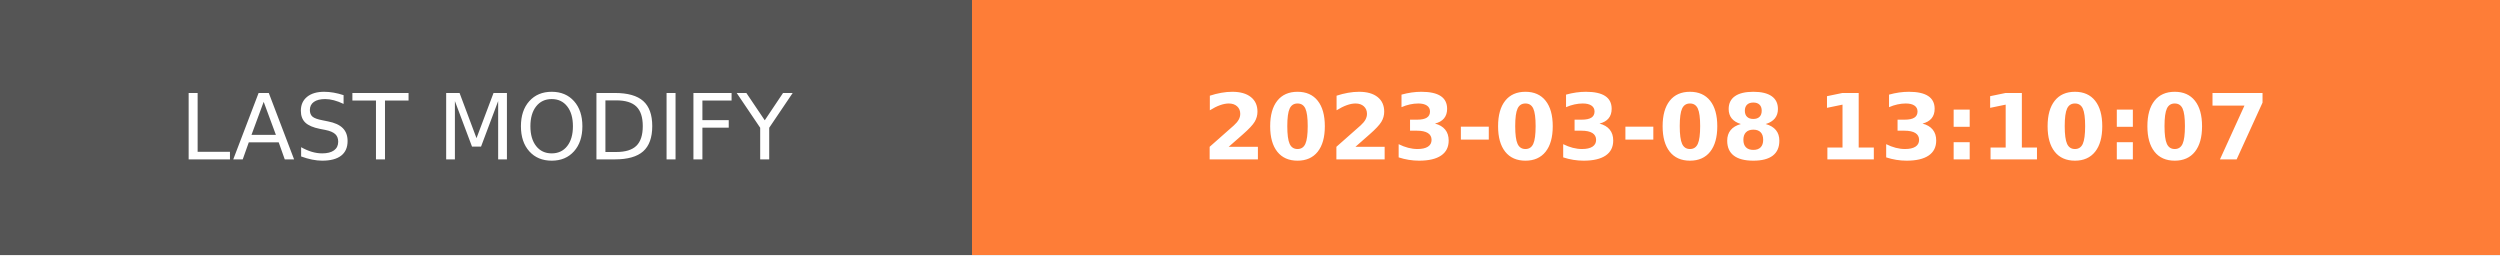
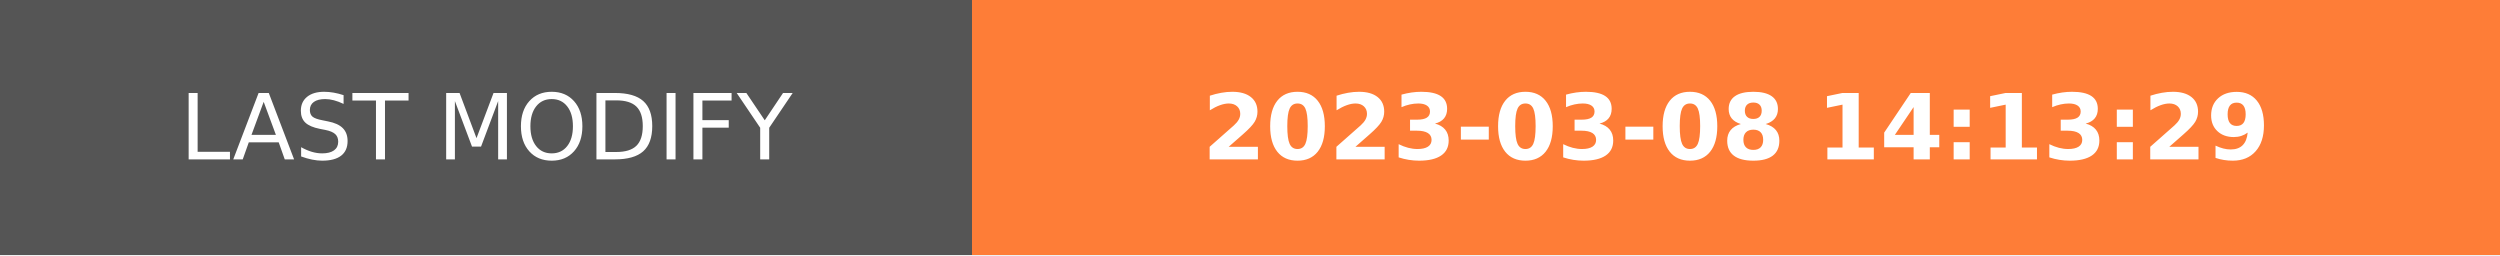
- <svg xmlns="http://www.w3.org/2000/svg" width="274.5" height="28" role="img" aria-label="LAST MODIFY: 2023-03-08 13:10:07">
+ <svg xmlns="http://www.w3.org/2000/svg" width="274.5" height="28" role="img" aria-label="LAST MODIFY: 2023-03-08 14:13:29">
  <g shape-rendering="crispEdges">
    <rect width="106.75" height="28" fill="#555" />
    <rect x="106.75" width="167.75" height="28" fill="#fe7d37" />
  </g>
  <g fill="#fff" text-anchor="middle" font-family="Verdana,Geneva,DejaVu Sans,sans-serif" text-rendering="geometricPrecision" font-size="100">
    <text transform="scale(.1)" x="533.75" y="175" textLength="827.5" fill="#fff">LAST MODIFY</text>
-     <text transform="scale(.1)" x="1906.25" y="175" textLength="1437.5" fill="#fff" font-weight="bold">2023-03-08 13:10:07</text>
+     <text transform="scale(.1)" x="1906.25" y="175" textLength="1437.5" fill="#fff" font-weight="bold">2023-03-08 14:13:29</text>
  </g>
</svg>
